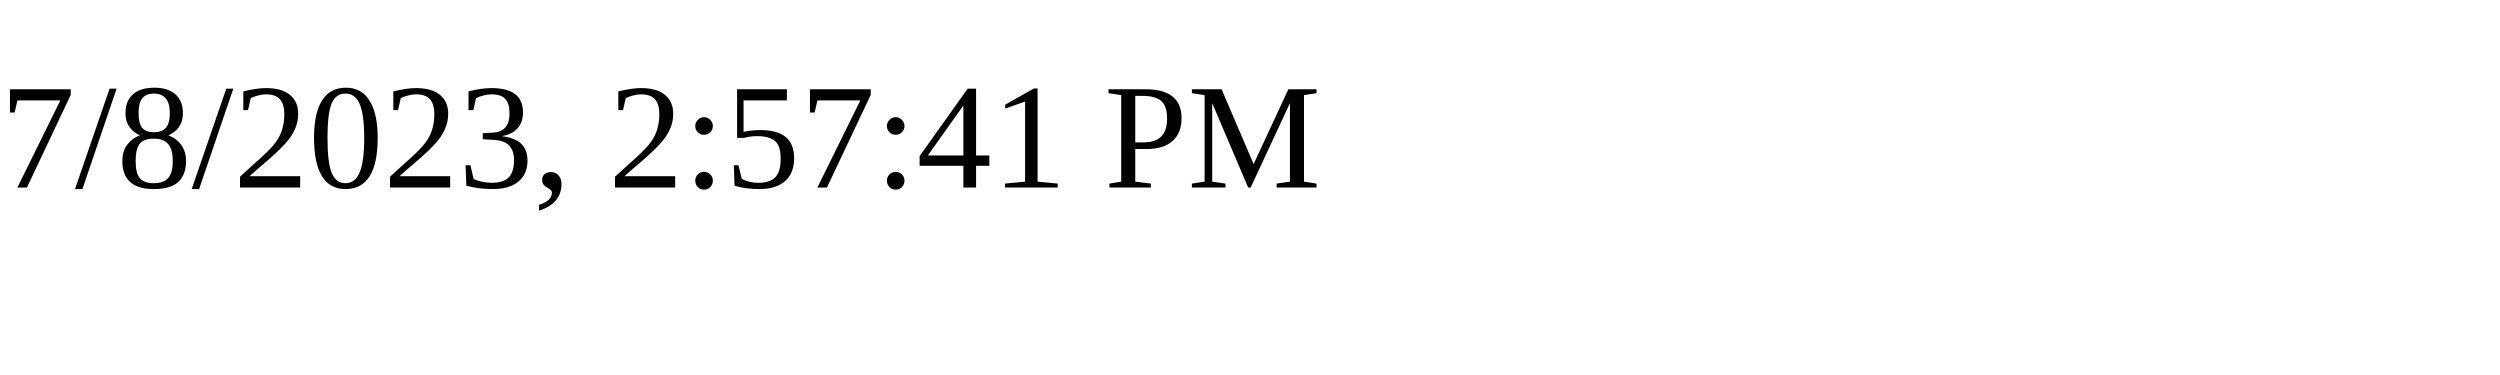
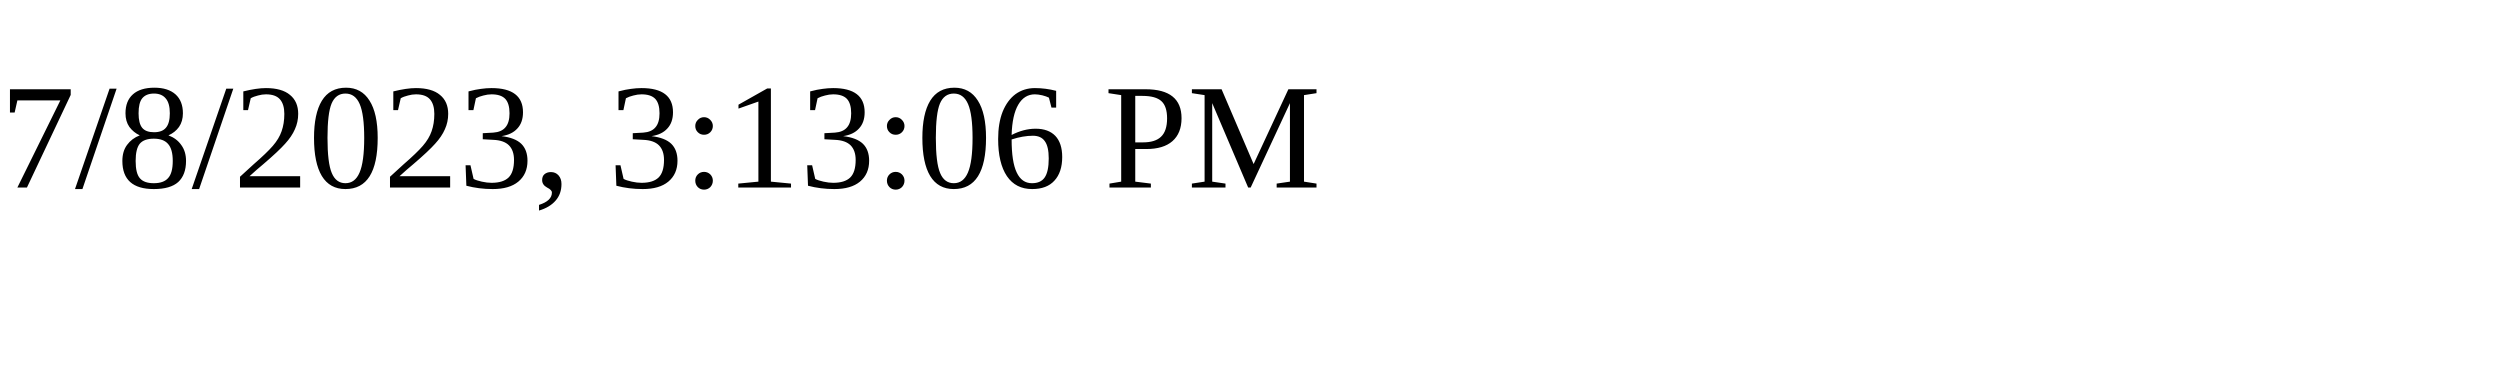
<svg xmlns="http://www.w3.org/2000/svg" height="30" width="200">
-   <text x="0" y="15">7/8/2023, 2:57:41 PM</text>
+   <text x="0" y="15">7/8/2023, 3:13:06 PM</text>
</svg>
